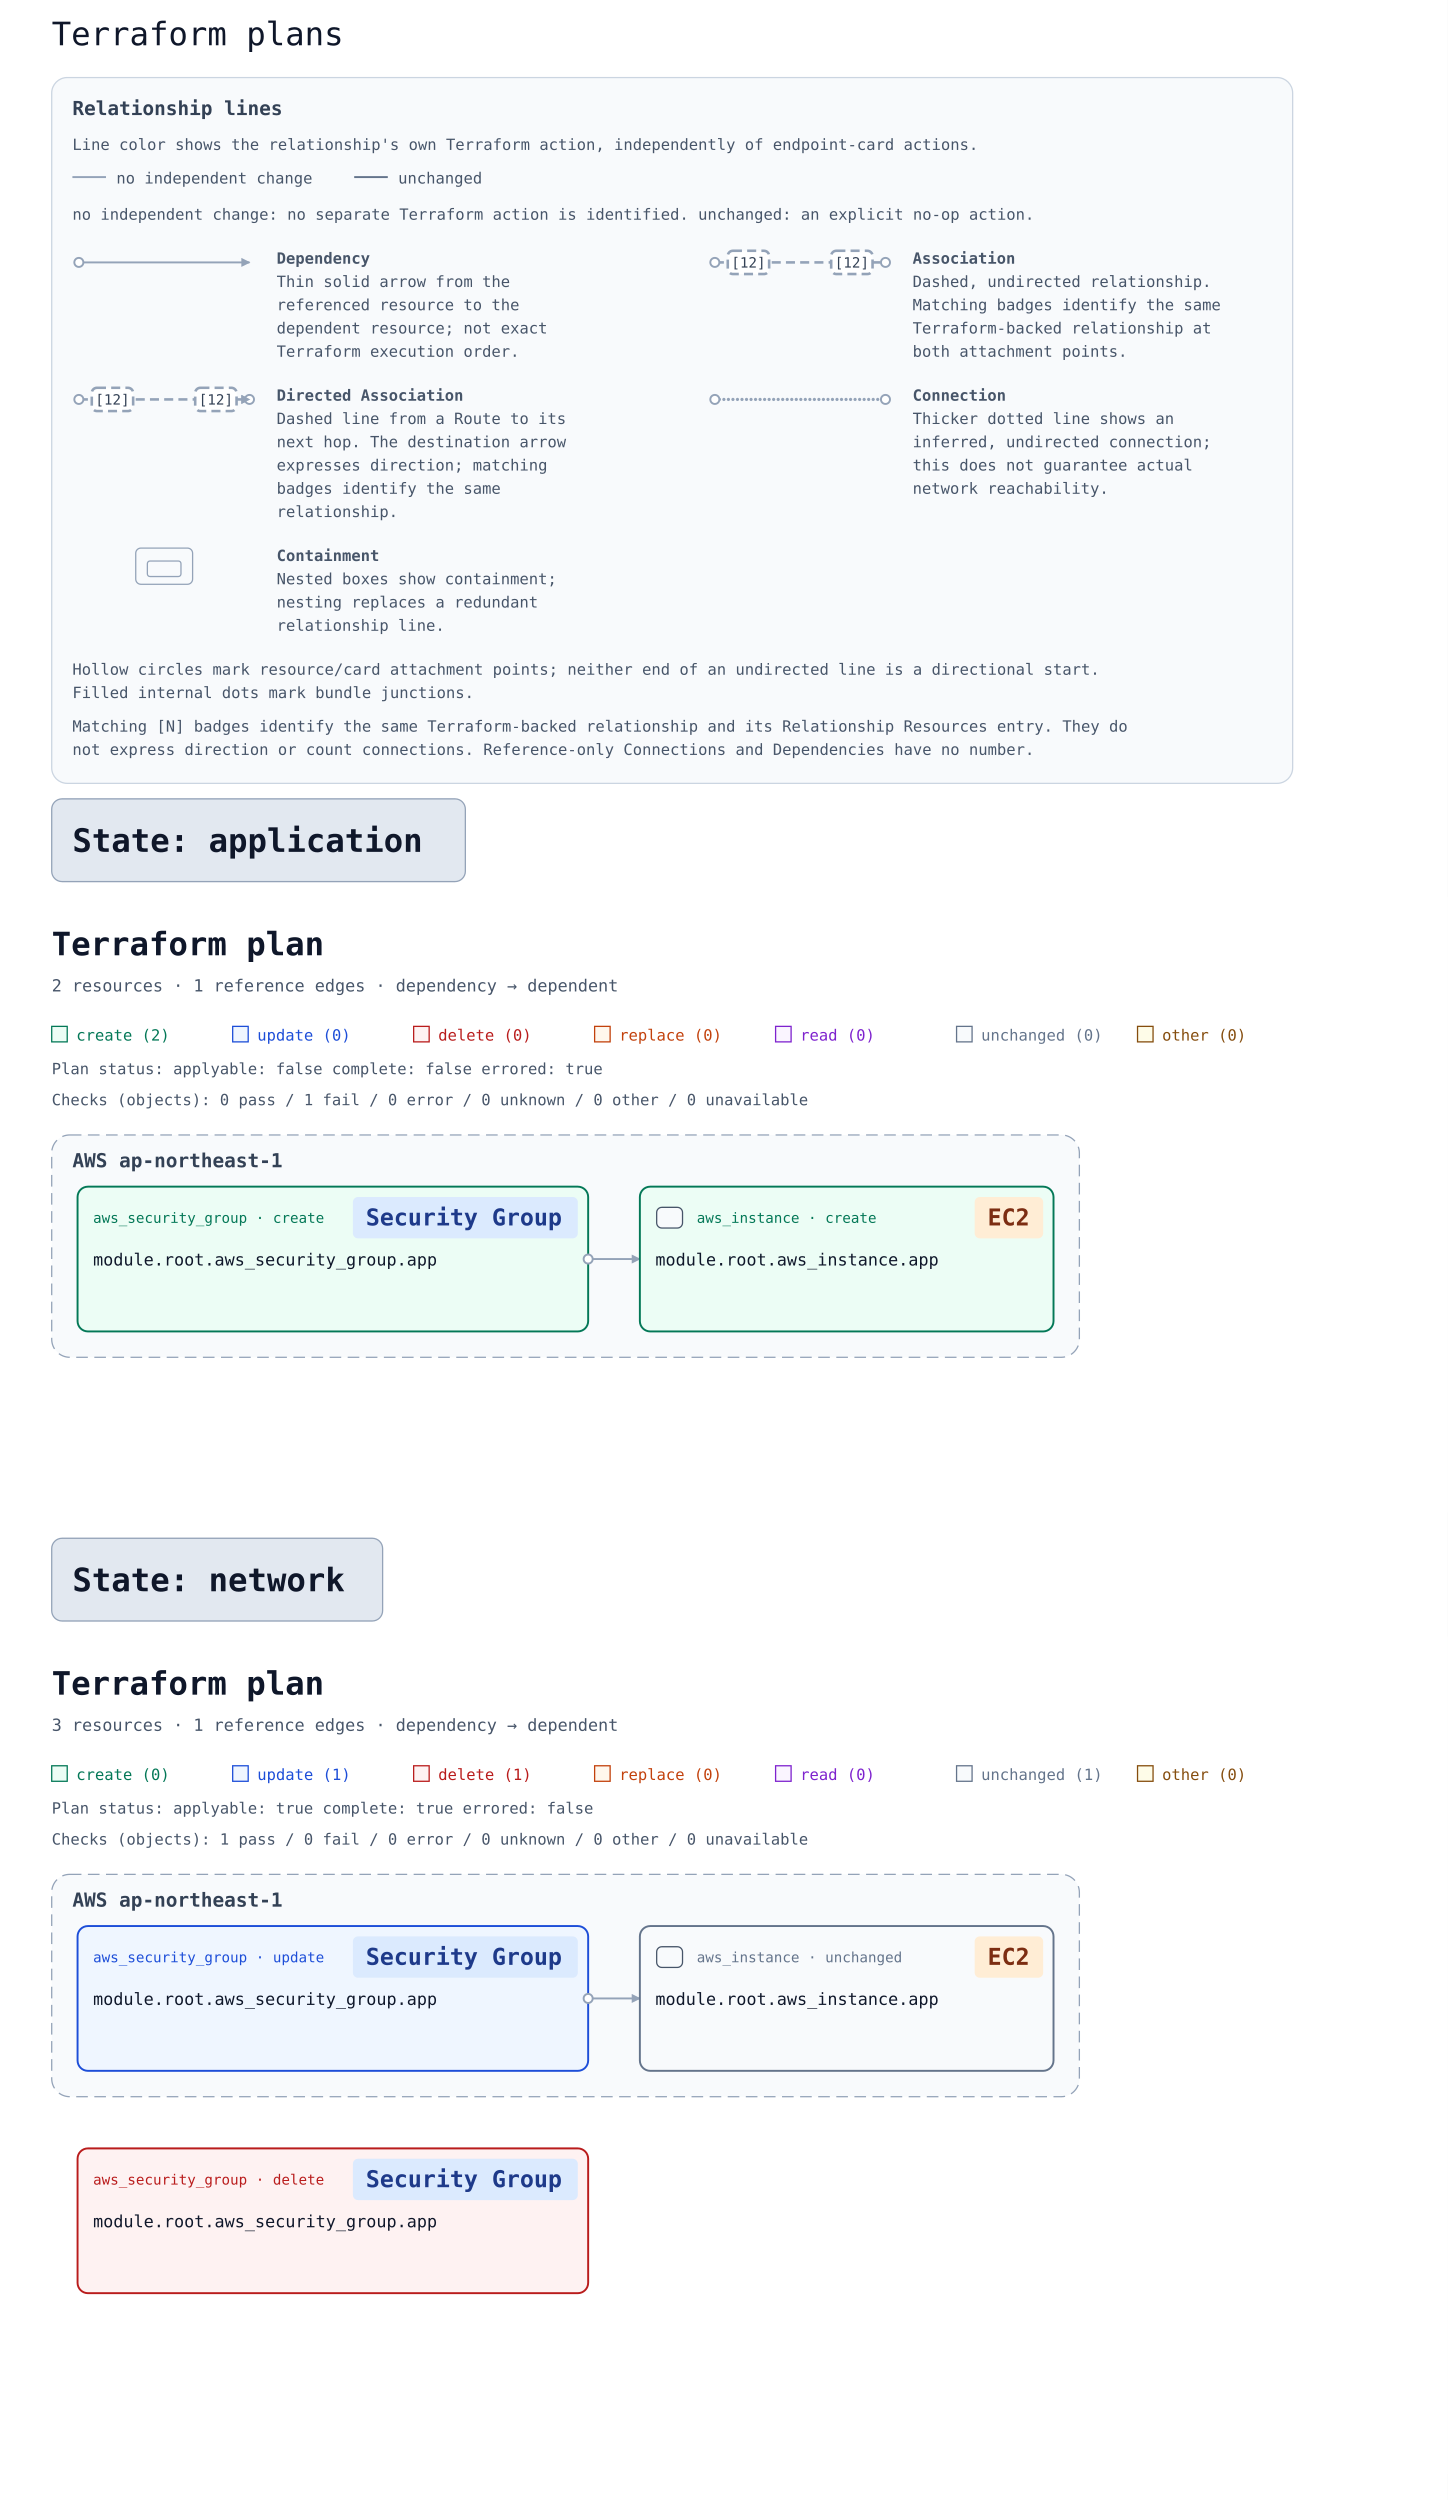
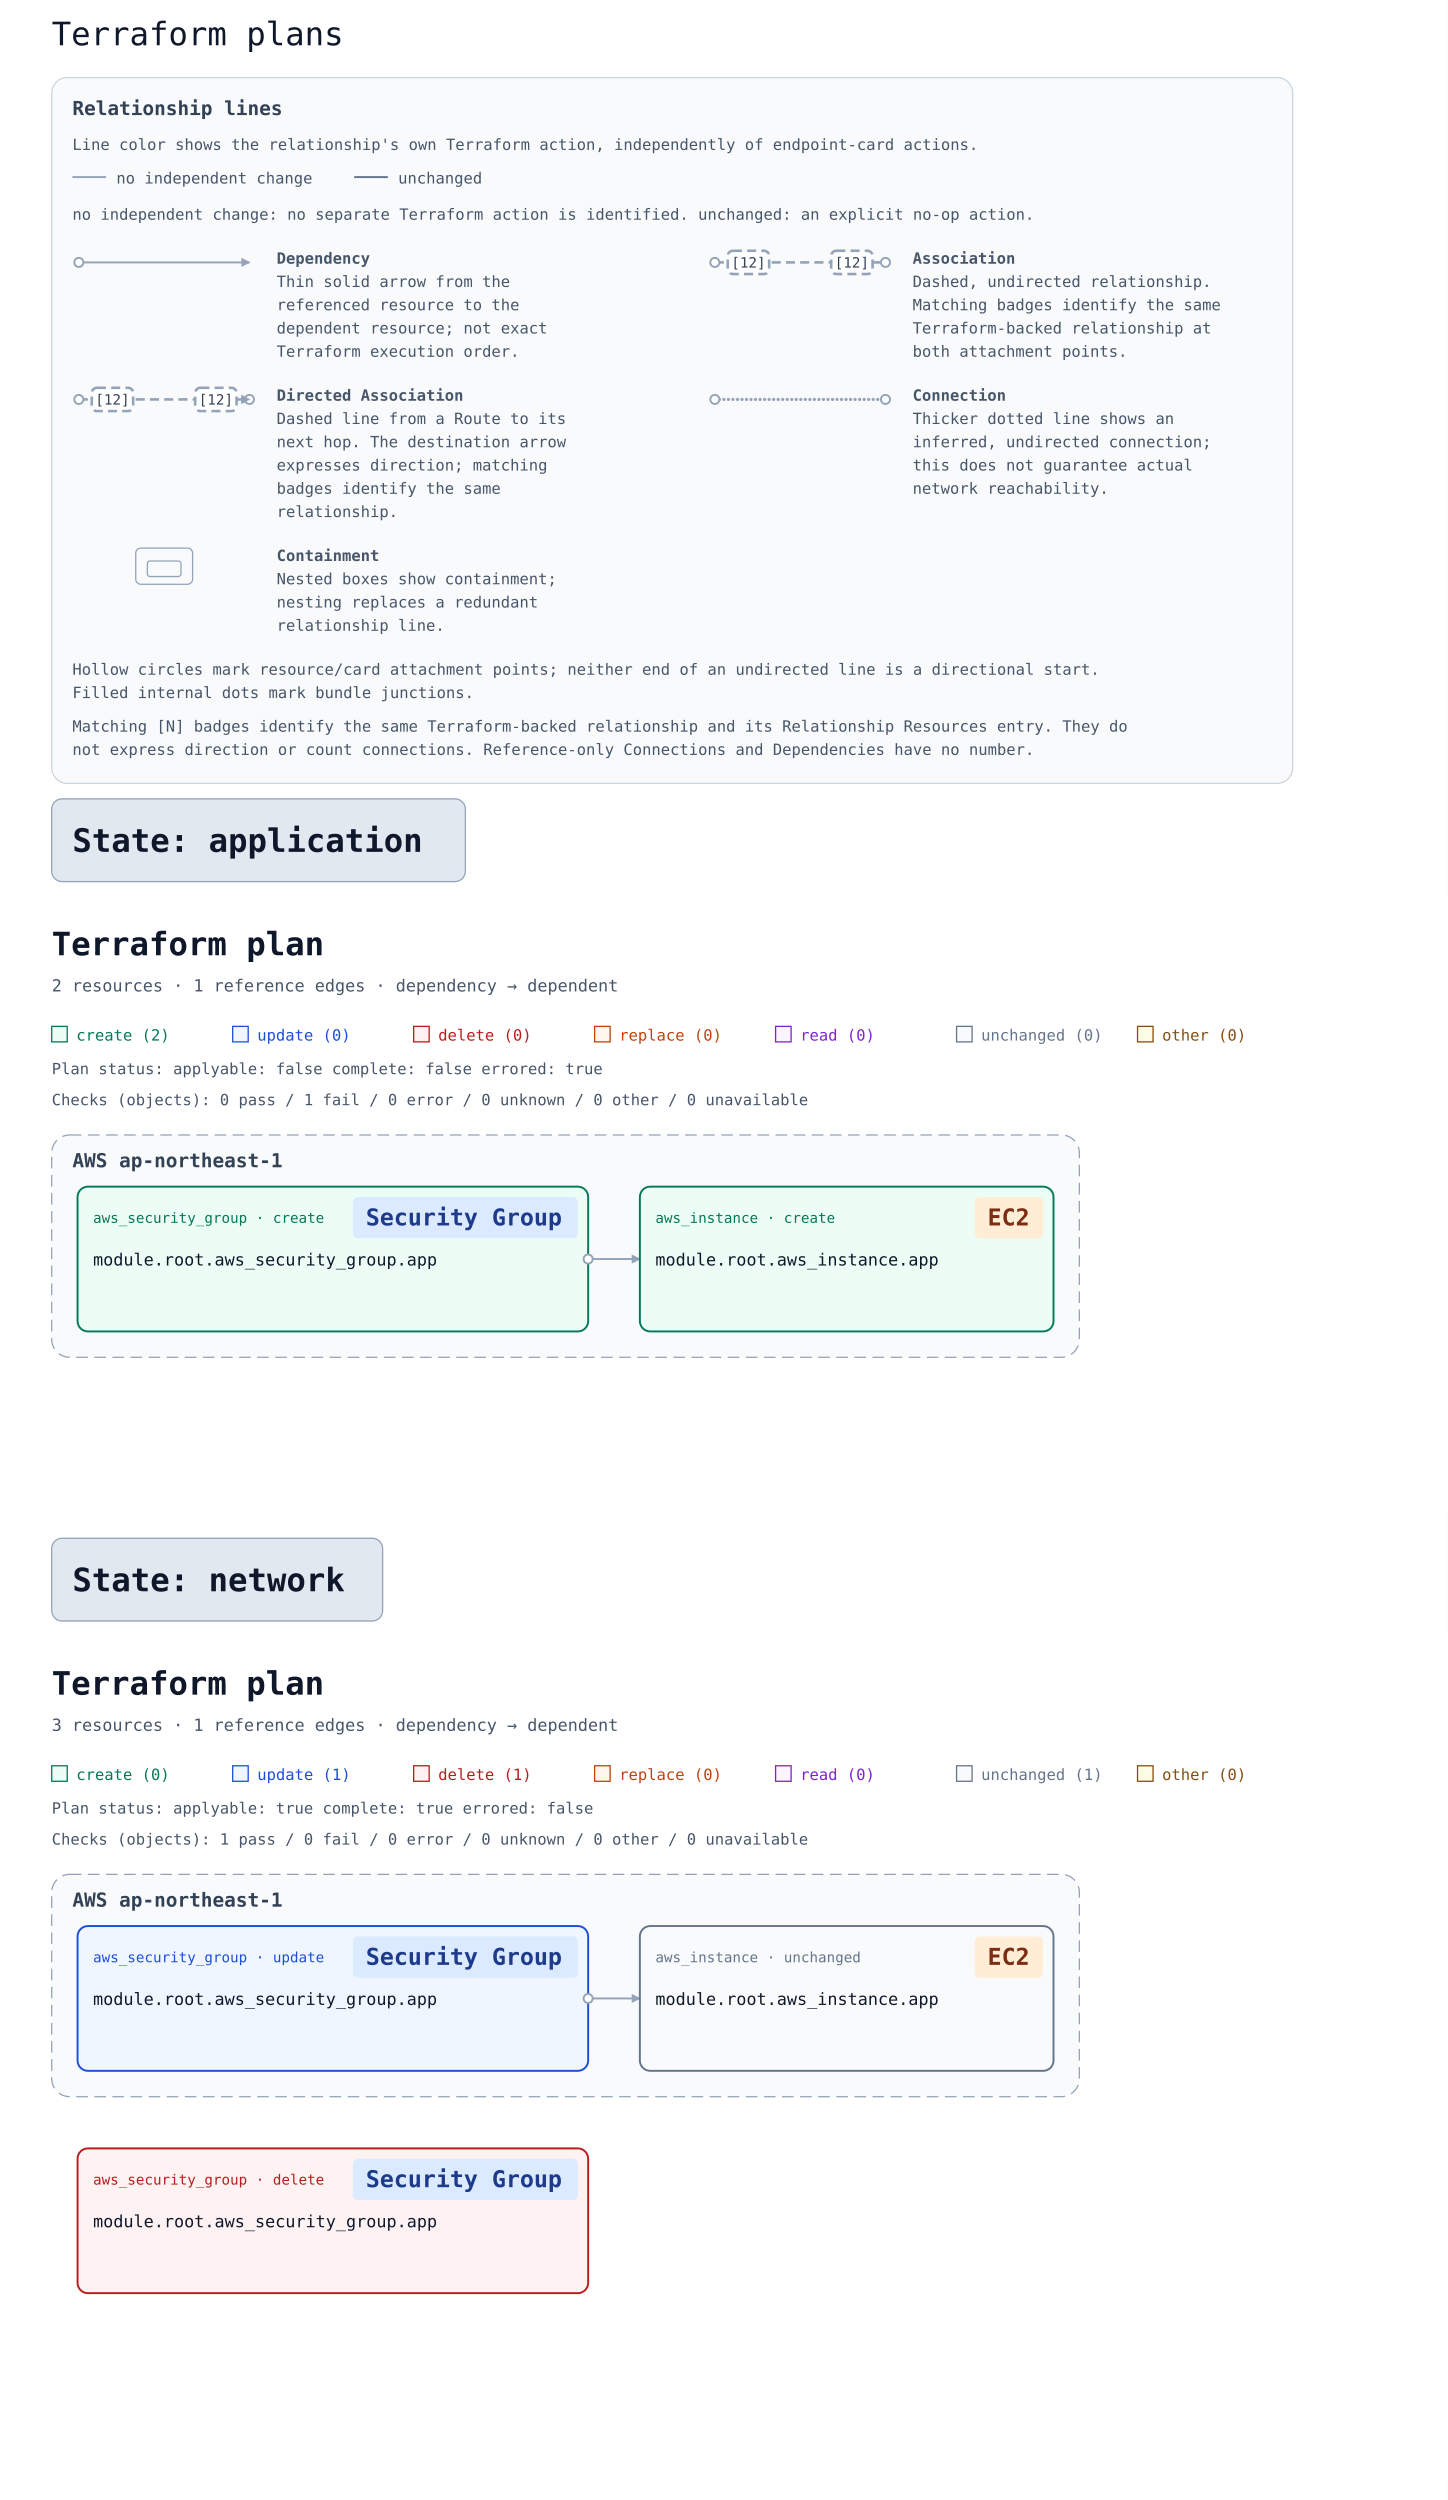
<svg xmlns="http://www.w3.org/2000/svg" width="1120" height="1934" viewBox="0 0 1120 1934" font-family="ui-monospace, Consolas, monospace" role="img" aria-labelledby="multi-title multi-description">
  <rect width="100%" height="100%" fill="#ffffff" />
  <text x="40" y="35" font-family="ui-monospace, Consolas, monospace" font-size="25" fill="#0f172a">Terraform plans</text>
  <defs>
    <marker id="arrow" viewBox="0 0 10 10" refX="9" refY="5" markerWidth="7" markerHeight="7" markerUnits="userSpaceOnUse" orient="auto-start-reverse">
      <path d="M 0 0 L 10 5 L 0 10 z" fill="#94a3b8" />
    </marker>
  </defs>
  <g id="relationship-legend" font-size="12" fill="#475569" transform="translate(40 60)">
    <rect width="960" height="546" rx="12" fill="#f8fafc" stroke="#cbd5e1" />
    <text x="16" y="29" font-size="15" font-weight="700" fill="#334155">Relationship lines</text>
    <text x="16" y="56">Line color shows the relationship's own Terraform action, independently of endpoint-card actions.</text>
    <path data-legend-action="none" d="M 16 77 H 42" fill="none" stroke="#94a3b8" stroke-width="1.5" />
    <text x="50" y="82">no independent change</text>
    <path data-legend-action="unchanged" d="M 234 77 H 260" fill="none" stroke="#64748b" stroke-width="1.5" />
    <text x="268" y="82">unchanged</text>
    <text x="16" y="110">no independent change: no separate Terraform action is identified. unchanged: an explicit no-op action.</text>
    <g data-legend-entry="dependency" transform="translate(0 132)">
      <g data-legend-sample="dependency">
        <path data-legend-kind="dependency" data-directionality="directed" d="M 21 11 H 153" fill="none" stroke="#94a3b8" stroke-width="1.5" marker-end="url(#arrow)" />
        <circle data-legend-endpoint="source" cx="21" cy="11" r="3.5" fill="#ffffff" stroke="#94a3b8" stroke-width="1.5" />
      </g>
      <text x="174" y="12" font-weight="700">Dependency</text>
      <text x="174" y="30">Thin solid arrow from the</text>
      <text x="174" y="48">referenced resource to the</text>
      <text x="174" y="66">dependent resource; not exact</text>
      <text x="174" y="84">Terraform execution order.</text>
    </g>
    <g data-legend-entry="association" transform="translate(492 132)">
      <g data-legend-sample="association">
        <path data-legend-kind="association" data-directionality="undirected" d="M 21 11 H 153" fill="none" stroke="#94a3b8" stroke-width="2" stroke-dasharray="7 4" />
        <circle data-legend-endpoint="source" cx="21" cy="11" r="3.5" fill="#ffffff" stroke="#94a3b8" stroke-width="1.5" />
        <circle data-legend-endpoint="target" cx="153" cy="11" r="3.5" fill="#ffffff" stroke="#94a3b8" stroke-width="1.5" />
        <g data-legend-badge="source">
          <rect x="31" y="2" width="32" height="18" rx="4" fill="#ffffff" stroke="#94a3b8" stroke-width="2" stroke-dasharray="7 4" />
          <text x="47" y="15" text-anchor="middle" font-size="11" fill="#334155">[12]</text>
        </g>
        <g data-legend-badge="target">
          <rect x="111" y="2" width="32" height="18" rx="4" fill="#ffffff" stroke="#94a3b8" stroke-width="2" stroke-dasharray="7 4" />
          <text x="127" y="15" text-anchor="middle" font-size="11" fill="#334155">[12]</text>
        </g>
      </g>
      <text x="174" y="12" font-weight="700">Association</text>
      <text x="174" y="30">Dashed, undirected relationship.</text>
      <text x="174" y="48">Matching badges identify the same</text>
      <text x="174" y="66">Terraform-backed relationship at</text>
      <text x="174" y="84">both attachment points.</text>
    </g>
    <g data-legend-entry="directed-association" transform="translate(0 238)">
      <g data-legend-sample="directed-association">
        <path data-legend-kind="directed-association" data-directionality="directed" d="M 21 11 H 153" fill="none" stroke="#94a3b8" stroke-width="2" stroke-dasharray="7 4" marker-end="url(#arrow)" />
        <circle data-legend-endpoint="source" cx="21" cy="11" r="3.5" fill="#ffffff" stroke="#94a3b8" stroke-width="1.5" />
        <circle data-legend-endpoint="target" cx="153" cy="11" r="3.5" fill="#ffffff" stroke="#94a3b8" stroke-width="1.5" />
        <path data-legend-arrow="true" d="M 146.7 7.5 L 153.7 11 L 146.7 14.5 Z" fill="#94a3b8" />
        <g data-legend-badge="source">
          <rect x="31" y="2" width="32" height="18" rx="4" fill="#ffffff" stroke="#94a3b8" stroke-width="2" stroke-dasharray="7 4" />
          <text x="47" y="15" text-anchor="middle" font-size="11" fill="#334155">[12]</text>
        </g>
        <g data-legend-badge="target">
          <rect x="111" y="2" width="32" height="18" rx="4" fill="#ffffff" stroke="#94a3b8" stroke-width="2" stroke-dasharray="7 4" />
          <text x="127" y="15" text-anchor="middle" font-size="11" fill="#334155">[12]</text>
        </g>
      </g>
      <text x="174" y="12" font-weight="700">Directed Association</text>
      <text x="174" y="30">Dashed line from a Route to its</text>
      <text x="174" y="48">next hop. The destination arrow</text>
      <text x="174" y="66">expresses direction; matching</text>
      <text x="174" y="84">badges identify the same</text>
      <text x="174" y="102">relationship.</text>
    </g>
    <g data-legend-entry="connection" transform="translate(492 238)">
      <g data-legend-sample="connection">
        <path data-legend-kind="connection" data-directionality="undirected" d="M 21 11 H 153" fill="none" stroke="#94a3b8" stroke-width="2.5" stroke-dasharray="0 3.5" stroke-linecap="round" />
        <circle data-legend-endpoint="source" cx="21" cy="11" r="3.5" fill="#ffffff" stroke="#94a3b8" stroke-width="1.5" />
        <circle data-legend-endpoint="target" cx="153" cy="11" r="3.5" fill="#ffffff" stroke="#94a3b8" stroke-width="1.5" />
      </g>
      <text x="174" y="12" font-weight="700">Connection</text>
      <text x="174" y="30">Thicker dotted line shows an</text>
      <text x="174" y="48">inferred, undirected connection;</text>
      <text x="174" y="66">this does not guarantee actual</text>
      <text x="174" y="84">network reachability.</text>
    </g>
    <g data-legend-entry="containment" transform="translate(0 362)">
      <g data-legend-sample="containment">
        <g data-legend-kind="containment" fill="none" stroke="#94a3b8">
          <rect x="65" y="2" width="44" height="28" rx="4" />
          <rect x="74" y="12" width="26" height="12" rx="2" />
        </g>
      </g>
      <text x="174" y="12" font-weight="700">Containment</text>
      <text x="174" y="30">Nested boxes show containment;</text>
      <text x="174" y="48">nesting replaces a redundant</text>
      <text x="174" y="66">relationship line.</text>
    </g>
    <text x="16" y="462">Hollow circles mark resource/card attachment points; neither end of an undirected line is a directional start.</text>
    <text x="16" y="480">Filled internal dots mark bundle junctions.</text>
    <text x="16" y="506">Matching [N] badges identify the same Terraform-backed relationship and its Relationship Resources entry. They do</text>
    <text x="16" y="524">not express direction or count connections. Reference-only Connections and Dependencies have no number.</text>
  </g>
  <g id="state-6170706c69636174696f6e-state" data-state-id="application">
    <g data-state-heading="true" data-presentation-header="56 634 288 32">
      <rect x="40" y="618" width="320" height="64" rx="8" fill="#e2e8f0" stroke="#94a3b8" />
      <text x="56" y="659" font-family="ui-monospace, Consolas, monospace" font-size="25" font-weight="700" fill="#0f172a">State: application</text>
    </g>
    <svg y="694" width="1120" height="476" viewBox="0 0 1120 476" role="img" aria-labelledby="state-6170706c69636174696f6e-title state-6170706c69636174696f6e-description">
      <defs>
        <marker id="state-6170706c69636174696f6e-arrow" viewBox="0 0 10 10" refX="9" refY="5" markerWidth="7" markerHeight="7" markerUnits="userSpaceOnUse" orient="auto-start-reverse">
          <path d="M 0 0 L 10 5 L 0 10 z" fill="#94a3b8" />
        </marker>
      </defs>
      <rect width="100%" height="100%" fill="#ffffff" />
      <g font-family="ui-monospace, SFMono-Regular, Consolas, monospace">
        <text x="40" y="45" font-size="25" font-weight="700" fill="#0f172a">Terraform plan</text>
        <text x="40" y="73" font-size="13" fill="#475569">2 resources · 1 reference edges · dependency → dependent</text>
        <rect x="40" y="100" width="12" height="12" fill="#ecfdf5" stroke="#047857" />
        <text x="59" y="111" font-size="12" fill="#047857">create (2)</text>
        <rect x="180" y="100" width="12" height="12" fill="#eff6ff" stroke="#1d4ed8" />
        <text x="199" y="111" font-size="12" fill="#1d4ed8">update (0)</text>
        <rect x="320" y="100" width="12" height="12" fill="#fef2f2" stroke="#b91c1c" />
        <text x="339" y="111" font-size="12" fill="#b91c1c">delete (0)</text>
        <rect x="460" y="100" width="12" height="12" fill="#fff7ed" stroke="#c2410c" />
        <text x="479" y="111" font-size="12" fill="#c2410c">replace (0)</text>
        <rect x="600" y="100" width="12" height="12" fill="#faf5ff" stroke="#7e22ce" />
        <text x="619" y="111" font-size="12" fill="#7e22ce">read (0)</text>
        <rect x="740" y="100" width="12" height="12" fill="#f8fafc" stroke="#64748b" />
        <text x="759" y="111" font-size="12" fill="#64748b">unchanged (0)</text>
        <rect x="880" y="100" width="12" height="12" fill="#fefce8" stroke="#854d0e" />
        <text x="899" y="111" font-size="12" fill="#854d0e">other (0)</text>
        <g id="state-6170706c69636174696f6e-plan-status" data-plan-applyable="false" data-plan-complete="false" data-plan-errored="true">
          <text x="40" y="137" font-size="12" fill="#475569">Plan status: applyable: false complete: false errored: true</text>
        </g>
        <g id="state-6170706c69636174696f6e-plan-checks">
          <text x="40" y="161" font-size="12" fill="#475569">Checks (objects): 0 pass / 1 fail / 0 error / 0 unknown / 0 other / 0 unavailable</text>
        </g>
        <g transform="translate(0 24)">
          <g data-architecture="true" transform="translate(0 0)">
            <g data-deployment-scope="true" data-scope-provider="AWS" data-region="ap-northeast-1">
              <rect x="40" y="160" width="795" height="172" rx="14" fill="#f8fafc" stroke="#94a3b8" stroke-dasharray="9 5" />
              <text x="56" y="185" font-size="15" font-weight="700" fill="#334155">AWS ap-northeast-1</text>
            </g>
            <path d="M 455 256 L 495 256 " data-edge-kind="dependency" data-directionality="directed" data-source="state-6170706c69636174696f6e-resource-6177735f73656375726974795f67726f75702e617070-current" data-target="state-6170706c69636174696f6e-resource-6177735f696e7374616e63652e617070-current" fill="none" stroke="#94a3b8" stroke-width="1.5" stroke-linejoin="round" marker-end="url(#state-6170706c69636174696f6e-arrow)" />
            <g id="state-6170706c69636174696f6e-resource-6177735f696e7374616e63652e617070-current" data-architecture-id="terraform:6177735f696e7374616e63652e617070-current" data-qualified-address="module.root.aws_instance.app" data-terraform-address="aws_instance.app">
              <rect x="495" y="200" width="320" height="112" rx="8" fill="#ecfdf5" stroke="#047857" stroke-width="1.5" data-mode="managed" />
-               <text data-resource-type-heading="true" x="539" y="228" font-size="11" fill="#047857" xml:space="preserve">aws_instance · create</text>
+               <text data-resource-type-heading="true" x="507" y="228" font-size="11" fill="#047857" xml:space="preserve">aws_instance · create</text>
              <rect data-service-badge="true" data-presentation-padding="10 4" data-service-category="compute" data-service-full-name="Amazon EC2" data-display-name="EC2" x="754" y="208" width="53" height="32" rx="4" fill="#ffedd5" />
              <text data-service-name="true" x="764" y="230" font-size="18" font-weight="700" fill="#7c2d12" xml:space="preserve">EC2</text>
-               <g data-role-shape="execution" transform="translate(507 215)" role="img" aria-label="Visual role: execution" pointer-events="none" fill="#f8fafc" stroke="#475569" stroke-width="1">
-                 <rect x="1" y="1" width="20" height="16" rx="4" />
-               </g>
              <text x="507" y="261" font-size="13" fill="#0f172a" xml:space="preserve">module.root.aws_instance.app</text>
            </g>
            <g id="state-6170706c69636174696f6e-resource-6177735f73656375726974795f67726f75702e617070-current" data-architecture-id="terraform:6177735f73656375726974795f67726f75702e617070-current" data-qualified-address="module.root.aws_security_group.app" data-terraform-address="aws_security_group.app">
              <rect x="60" y="200" width="395" height="112" rx="8" fill="#ecfdf5" stroke="#047857" stroke-width="1.5" data-mode="managed" />
              <text data-resource-type-heading="true" x="72" y="228" font-size="11" fill="#047857" xml:space="preserve">aws_security_group · create</text>
              <rect data-service-badge="true" data-presentation-padding="10 4" data-service-category="network" data-service-full-name="Amazon VPC" data-display-name="Security Group" x="273" y="208" width="174" height="32" rx="4" fill="#dbeafe" />
              <text data-service-name="true" x="283" y="230" font-size="18" font-weight="700" fill="#1e3a8a" xml:space="preserve">Security Group</text>
              <text x="72" y="261" font-size="13" fill="#0f172a" xml:space="preserve">module.root.aws_security_group.app</text>
              <text x="72" y="300" font-size="10" fill="#64748b" data-role="policy" />
            </g>
            <g data-endpoints="true" data-source="state-6170706c69636174696f6e-resource-6177735f73656375726974795f67726f75702e617070-current" data-target="state-6170706c69636174696f6e-resource-6177735f696e7374616e63652e617070-current" aria-hidden="true">
              <circle data-endpoint="source" cx="455" cy="256" r="3.5" fill="#ffffff" stroke="#94a3b8" stroke-width="1.5" />
            </g>
          </g>
        </g>
      </g>
    </svg>
  </g>
  <g id="state-6e6574776f726b-state" data-state-id="network">
    <g data-state-heading="true" data-presentation-header="56 1206 224 32">
      <rect x="40" y="1190" width="256" height="64" rx="8" fill="#e2e8f0" stroke="#94a3b8" />
      <text x="56" y="1231" font-family="ui-monospace, Consolas, monospace" font-size="25" font-weight="700" fill="#0f172a">State: network</text>
    </g>
    <svg y="1266" width="1120" height="648" viewBox="0 0 1120 648" role="img" aria-labelledby="state-6e6574776f726b-title state-6e6574776f726b-description">
      <defs>
        <marker id="state-6e6574776f726b-arrow" viewBox="0 0 10 10" refX="9" refY="5" markerWidth="7" markerHeight="7" markerUnits="userSpaceOnUse" orient="auto-start-reverse">
          <path d="M 0 0 L 10 5 L 0 10 z" fill="#94a3b8" />
        </marker>
      </defs>
      <rect width="100%" height="100%" fill="#ffffff" />
      <g font-family="ui-monospace, SFMono-Regular, Consolas, monospace">
        <text x="40" y="45" font-size="25" font-weight="700" fill="#0f172a">Terraform plan</text>
        <text x="40" y="73" font-size="13" fill="#475569">3 resources · 1 reference edges · dependency → dependent</text>
        <rect x="40" y="100" width="12" height="12" fill="#ecfdf5" stroke="#047857" />
        <text x="59" y="111" font-size="12" fill="#047857">create (0)</text>
        <rect x="180" y="100" width="12" height="12" fill="#eff6ff" stroke="#1d4ed8" />
        <text x="199" y="111" font-size="12" fill="#1d4ed8">update (1)</text>
        <rect x="320" y="100" width="12" height="12" fill="#fef2f2" stroke="#b91c1c" />
        <text x="339" y="111" font-size="12" fill="#b91c1c">delete (1)</text>
        <rect x="460" y="100" width="12" height="12" fill="#fff7ed" stroke="#c2410c" />
        <text x="479" y="111" font-size="12" fill="#c2410c">replace (0)</text>
        <rect x="600" y="100" width="12" height="12" fill="#faf5ff" stroke="#7e22ce" />
        <text x="619" y="111" font-size="12" fill="#7e22ce">read (0)</text>
        <rect x="740" y="100" width="12" height="12" fill="#f8fafc" stroke="#64748b" />
        <text x="759" y="111" font-size="12" fill="#64748b">unchanged (1)</text>
        <rect x="880" y="100" width="12" height="12" fill="#fefce8" stroke="#854d0e" />
        <text x="899" y="111" font-size="12" fill="#854d0e">other (0)</text>
        <g id="state-6e6574776f726b-plan-status" data-plan-applyable="true" data-plan-complete="true" data-plan-errored="false">
          <text x="40" y="137" font-size="12" fill="#475569">Plan status: applyable: true complete: true errored: false</text>
        </g>
        <g id="state-6e6574776f726b-plan-checks">
          <text x="40" y="161" font-size="12" fill="#475569">Checks (objects): 1 pass / 0 fail / 0 error / 0 unknown / 0 other / 0 unavailable</text>
        </g>
        <g transform="translate(0 24)">
          <g data-architecture="true" transform="translate(0 0)">
            <g data-deployment-scope="true" data-scope-provider="AWS" data-region="ap-northeast-1">
              <rect x="40" y="160" width="795" height="172" rx="14" fill="#f8fafc" stroke="#94a3b8" stroke-dasharray="9 5" />
              <text x="56" y="185" font-size="15" font-weight="700" fill="#334155">AWS ap-northeast-1</text>
            </g>
            <path d="M 455 256 L 495 256 " data-edge-kind="dependency" data-directionality="directed" data-source="state-6e6574776f726b-resource-6177735f73656375726974795f67726f75702e617070-current" data-target="state-6e6574776f726b-resource-6177735f696e7374616e63652e617070-current" fill="none" stroke="#94a3b8" stroke-width="1.5" stroke-linejoin="round" marker-end="url(#state-6e6574776f726b-arrow)" />
            <g id="state-6e6574776f726b-resource-6177735f696e7374616e63652e617070-current" data-architecture-id="terraform:6177735f696e7374616e63652e617070-current" data-qualified-address="module.root.aws_instance.app" data-terraform-address="aws_instance.app">
              <rect x="495" y="200" width="320" height="112" rx="8" fill="#f8fafc" stroke="#64748b" stroke-width="1.5" data-mode="managed" />
-               <text data-resource-type-heading="true" x="539" y="228" font-size="11" fill="#64748b" xml:space="preserve">aws_instance · unchanged</text>
+               <text data-resource-type-heading="true" x="507" y="228" font-size="11" fill="#64748b" xml:space="preserve">aws_instance · unchanged</text>
              <rect data-service-badge="true" data-presentation-padding="10 4" data-service-category="compute" data-service-full-name="Amazon EC2" data-display-name="EC2" x="754" y="208" width="53" height="32" rx="4" fill="#ffedd5" />
              <text data-service-name="true" x="764" y="230" font-size="18" font-weight="700" fill="#7c2d12" xml:space="preserve">EC2</text>
-               <g data-role-shape="execution" transform="translate(507 215)" role="img" aria-label="Visual role: execution" pointer-events="none" fill="#f8fafc" stroke="#475569" stroke-width="1">
-                 <rect x="1" y="1" width="20" height="16" rx="4" />
-               </g>
              <text x="507" y="261" font-size="13" fill="#0f172a" xml:space="preserve">module.root.aws_instance.app</text>
            </g>
            <g id="state-6e6574776f726b-resource-6177735f73656375726974795f67726f75702e617070-current" data-architecture-id="terraform:6177735f73656375726974795f67726f75702e617070-current" data-qualified-address="module.root.aws_security_group.app" data-terraform-address="aws_security_group.app">
              <rect x="60" y="200" width="395" height="112" rx="8" fill="#eff6ff" stroke="#1d4ed8" stroke-width="1.5" data-mode="managed" />
              <text data-resource-type-heading="true" x="72" y="228" font-size="11" fill="#1d4ed8" xml:space="preserve">aws_security_group · update</text>
              <rect data-service-badge="true" data-presentation-padding="10 4" data-service-category="network" data-service-full-name="Amazon VPC" data-display-name="Security Group" x="273" y="208" width="174" height="32" rx="4" fill="#dbeafe" />
              <text data-service-name="true" x="283" y="230" font-size="18" font-weight="700" fill="#1e3a8a" xml:space="preserve">Security Group</text>
              <text x="72" y="261" font-size="13" fill="#0f172a" xml:space="preserve">module.root.aws_security_group.app</text>
              <text x="72" y="300" font-size="10" fill="#64748b" data-role="policy" />
            </g>
            <g id="state-6e6574776f726b-resource-6177735f73656375726974795f67726f75702e617070-deposed-6f6c64" data-architecture-id="terraform:6177735f73656375726974795f67726f75702e617070-deposed-6f6c64" data-qualified-address="module.root.aws_security_group.app" data-terraform-address="aws_security_group.app" data-deposed-key="old">
              <rect x="60" y="372" width="395" height="112" rx="8" fill="#fef2f2" stroke="#b91c1c" stroke-width="1.5" data-mode="managed" />
              <text data-resource-type-heading="true" x="72" y="400" font-size="11" fill="#b91c1c" xml:space="preserve">aws_security_group · delete</text>
              <rect data-service-badge="true" data-presentation-padding="10 4" data-service-category="network" data-service-full-name="Amazon VPC" data-display-name="Security Group" x="273" y="380" width="174" height="32" rx="4" fill="#dbeafe" />
              <text data-service-name="true" x="283" y="402" font-size="18" font-weight="700" fill="#1e3a8a" xml:space="preserve">Security Group</text>
              <text x="72" y="433" font-size="13" fill="#0f172a" xml:space="preserve">module.root.aws_security_group.app</text>
              <text x="72" y="472" font-size="10" fill="#64748b" data-role="policy" />
            </g>
            <g data-endpoints="true" data-source="state-6e6574776f726b-resource-6177735f73656375726974795f67726f75702e617070-current" data-target="state-6e6574776f726b-resource-6177735f696e7374616e63652e617070-current" aria-hidden="true">
              <circle data-endpoint="source" cx="455" cy="256" r="3.5" fill="#ffffff" stroke="#94a3b8" stroke-width="1.5" />
            </g>
          </g>
        </g>
      </g>
    </svg>
  </g>
</svg>
